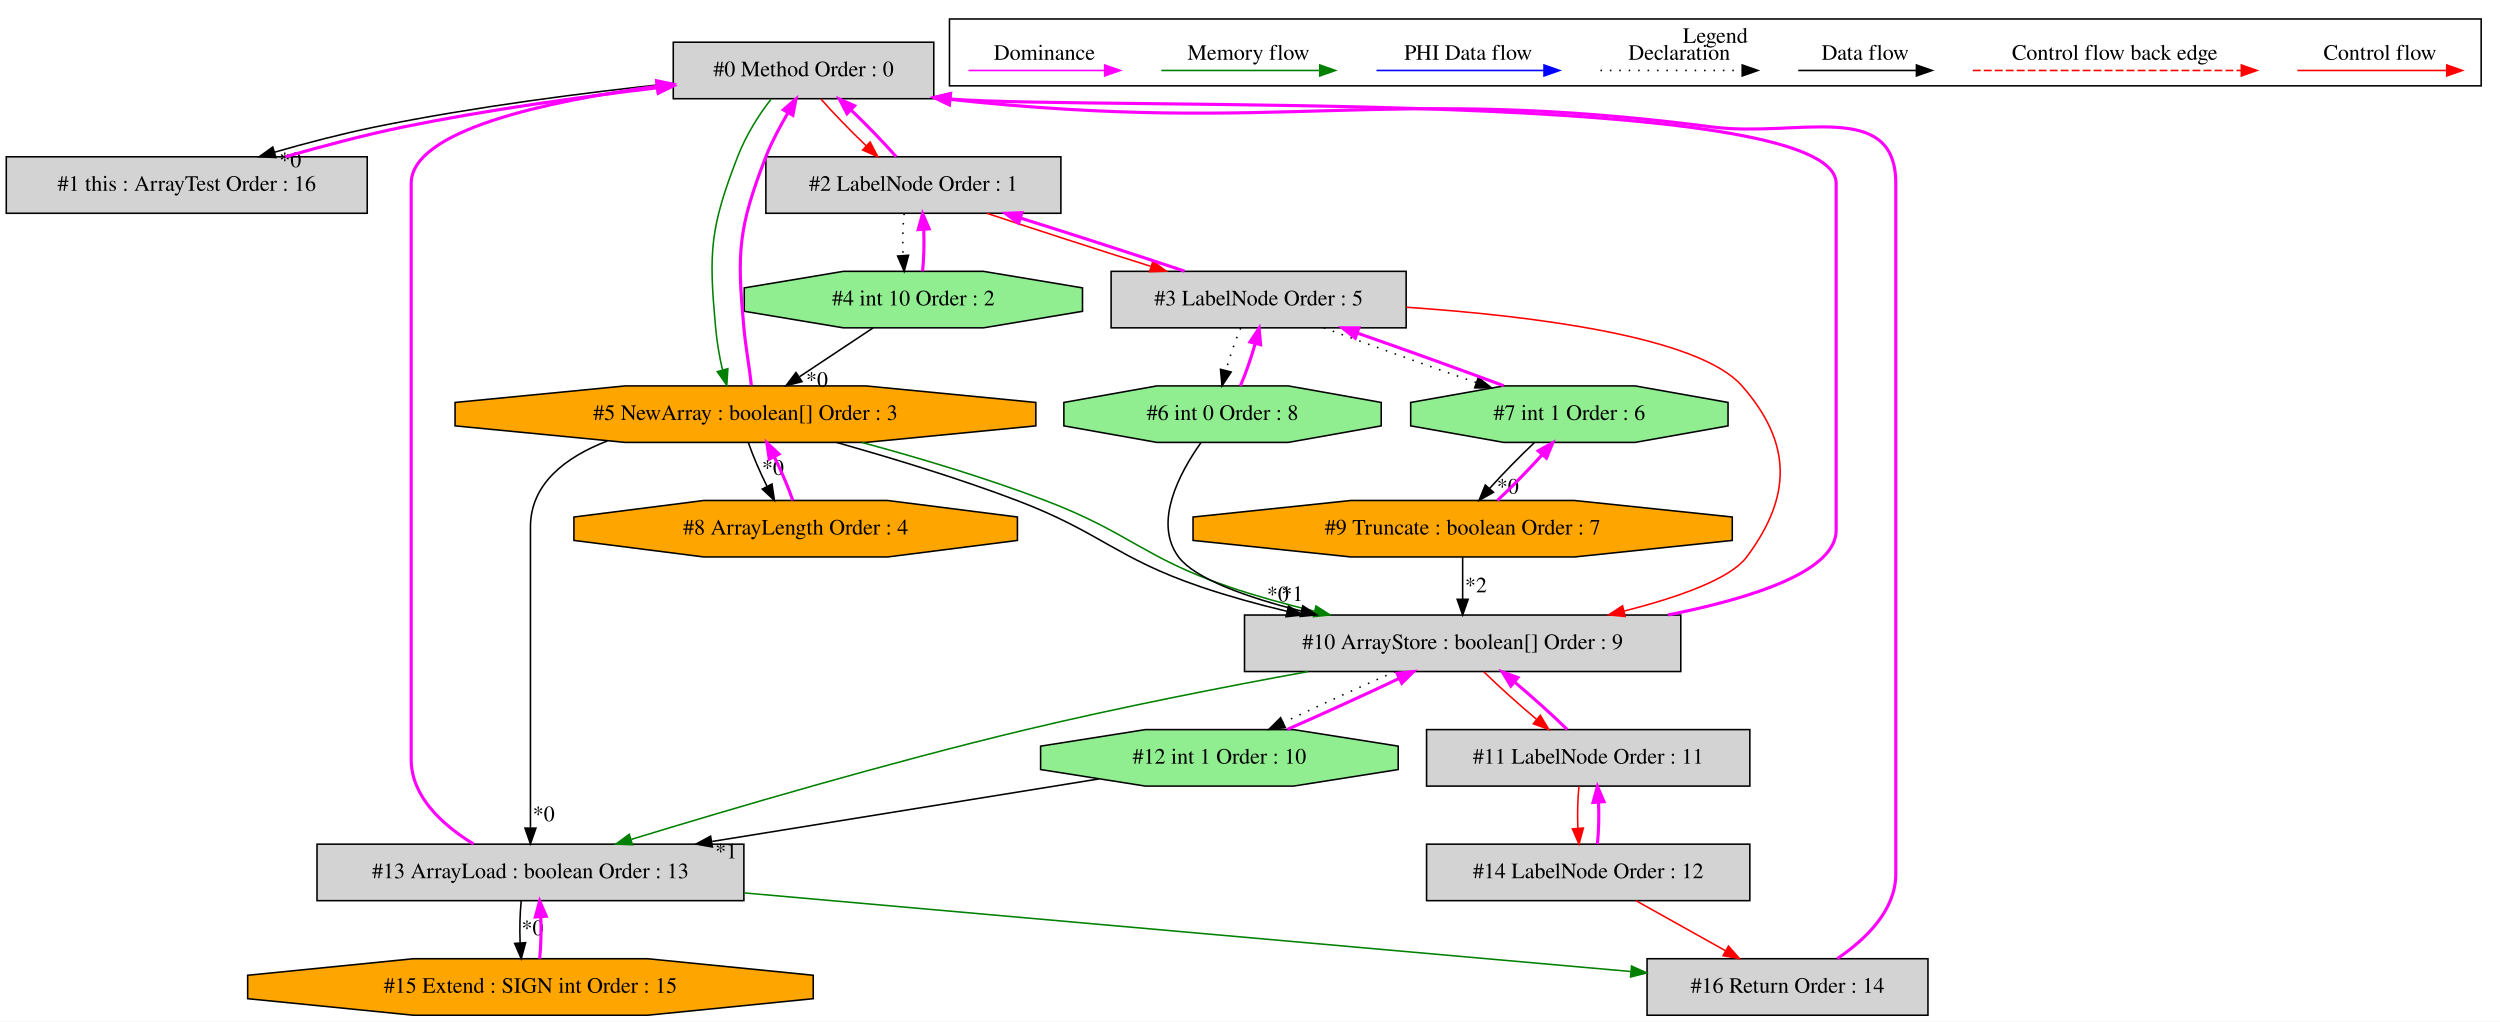
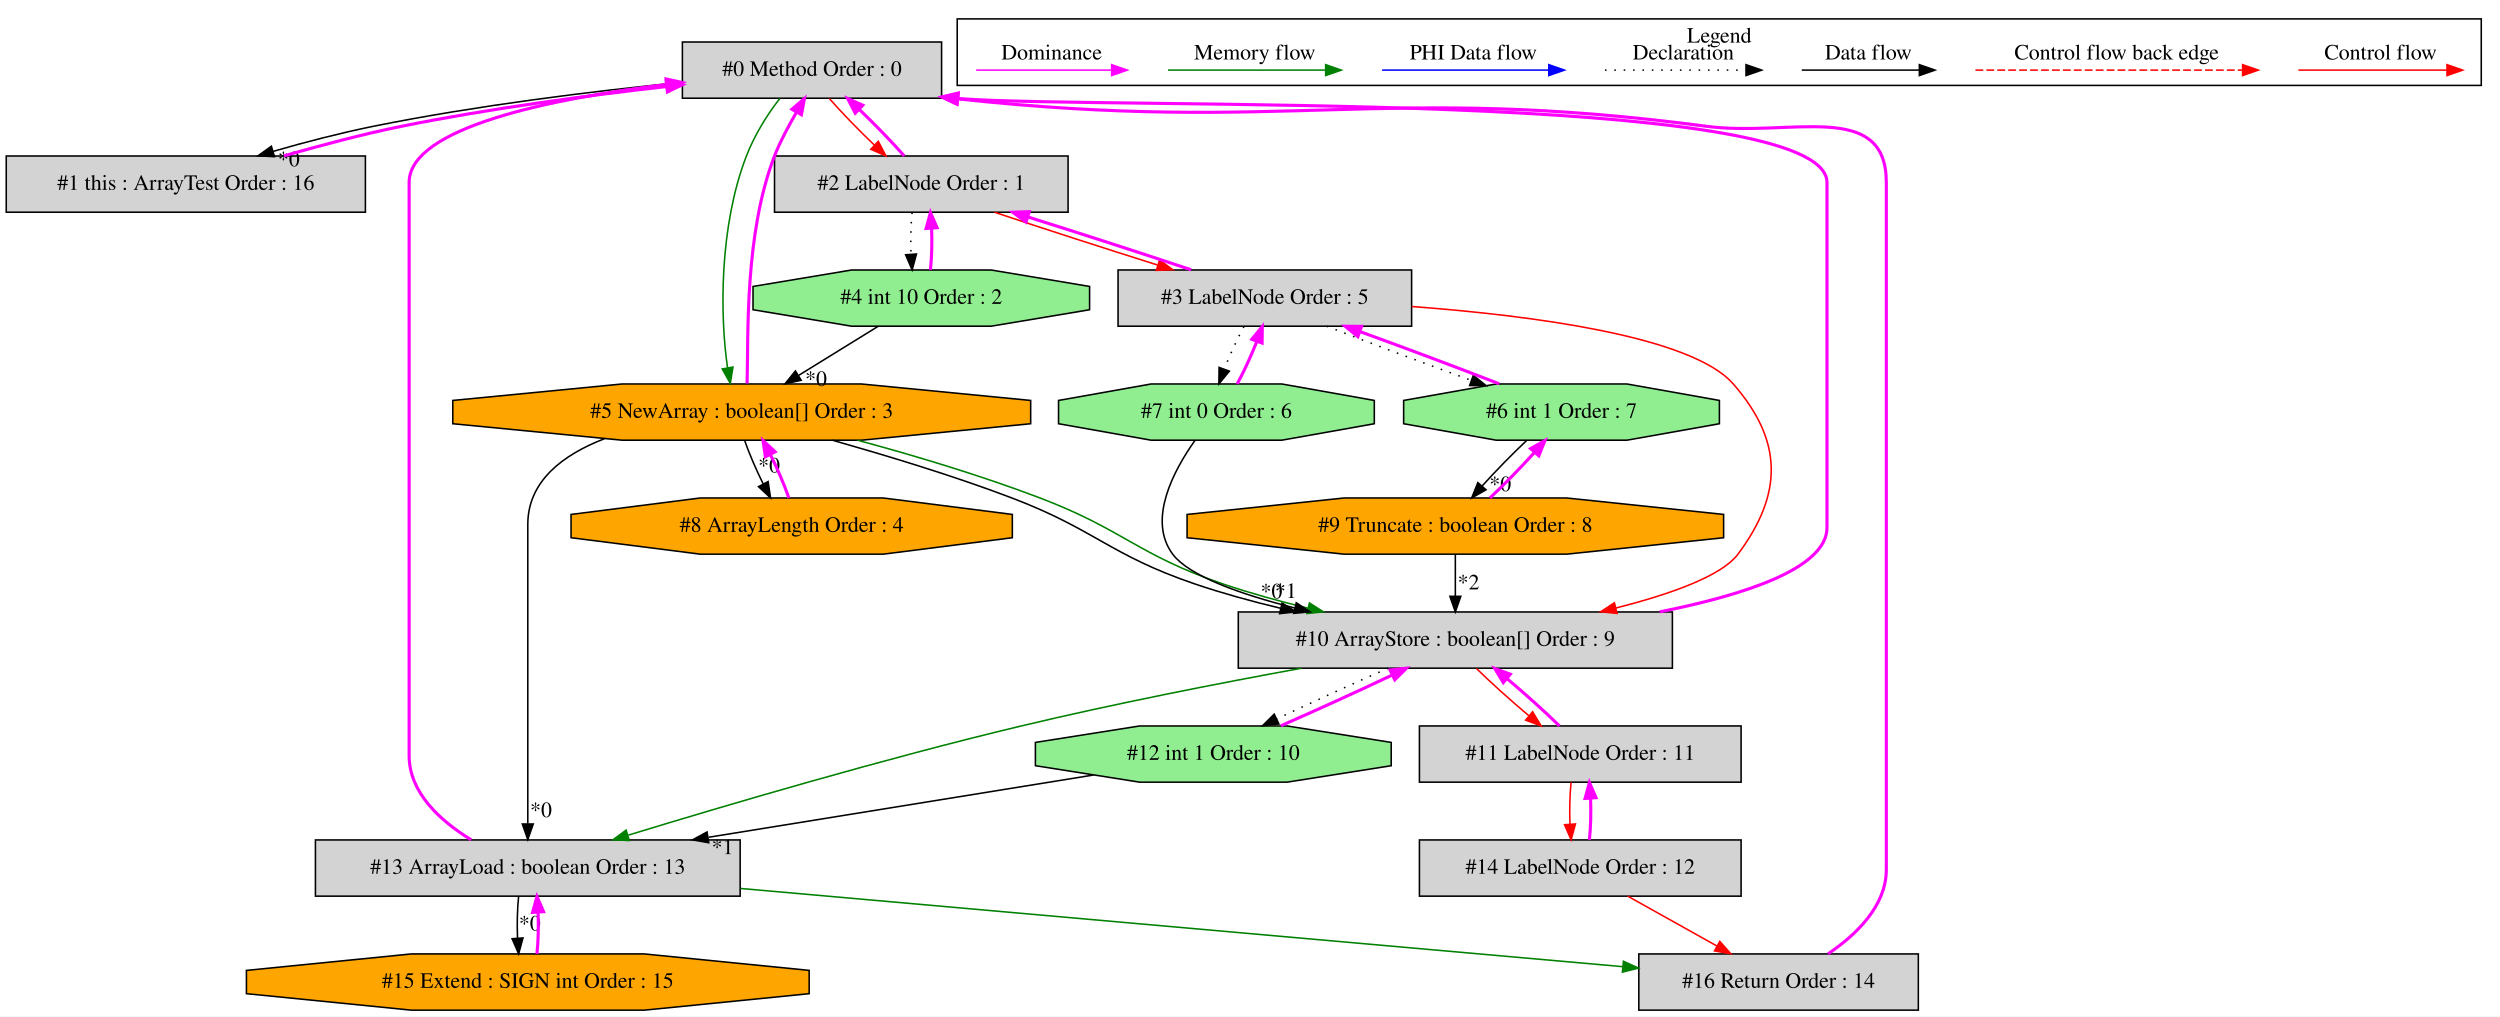
- <svg xmlns="http://www.w3.org/2000/svg" width="1593pt" height="651pt" viewBox="0.00 0.00 1593.00 650.80">
+ <svg xmlns="http://www.w3.org/2000/svg" width="1601pt" height="651pt" viewBox="0.00 0.00 1601.00 650.80">
  <g id="graph0" class="graph" transform="scale(1 1) rotate(0) translate(4 646.8)">
-     <polygon fill="white" stroke="transparent" points="-4,4 -4,-646.8 1589,-646.8 1589,4 -4,4" />
+     <polygon fill="white" stroke="transparent" points="-4,4 -4,-646.8 1597,-646.8 1597,4 -4,4" />
    <g id="clust1" class="cluster">
-       <polygon fill="none" stroke="black" points="601,-592.2 601,-634.8 1577,-634.8 1577,-592.2 601,-592.2" />
-       <text text-anchor="middle" x="1089" y="-619.6" font-family="Times,serif" font-size="14.00">Legend</text>
+       <polygon fill="none" stroke="black" points="609,-592.2 609,-634.8 1585,-634.8 1585,-592.2 609,-592.2" />
+       <text text-anchor="middle" x="1097" y="-619.6" font-family="Times,serif" font-size="14.00">Legend</text>
    </g>
    <g id="node1" class="node">
-       <polygon fill="lightgrey" stroke="black" points="591,-620 425,-620 425,-584 591,-584 591,-620" />
-       <text text-anchor="middle" x="508" y="-598.3" font-family="Times,serif" font-size="14.00">#0 Method Order : 0</text>
+       <polygon fill="lightgrey" stroke="black" points="599,-620 433,-620 433,-584 599,-584 599,-620" />
+       <text text-anchor="middle" x="516" y="-598.3" font-family="Times,serif" font-size="14.00">#0 Method Order : 0</text>
    </g>
    <g id="node2" class="node">
      <polygon fill="lightgrey" stroke="black" points="230,-547 0,-547 0,-511 230,-511 230,-547" />
      <text text-anchor="middle" x="115" y="-525.3" font-family="Times,serif" font-size="14.00">#1 this : ArrayTest Order : 16</text>
    </g>
    <g id="edge2" class="edge">
-       <path fill="none" stroke="black" d="M424.87,-593.83C370.38,-588.1 297.96,-578.89 235,-566 213.76,-561.65 190.88,-555.69 170.81,-549.88" />
-       <polygon fill="black" stroke="black" points="171.78,-546.52 161.2,-547.04 169.8,-553.23 171.78,-546.52" />
-       <text text-anchor="middle" x="180.97" y="-540.37" font-family="Times,serif" font-size="14.00">*0</text>
+       <path fill="none" stroke="black" d="M432.98,-594.23C376.63,-588.6 300.79,-579.34 235,-566 213.75,-561.69 190.87,-555.75 170.8,-549.93" />
+       <polygon fill="black" stroke="black" points="171.77,-546.56 161.19,-547.09 169.79,-553.28 171.77,-546.56" />
+       <text text-anchor="middle" x="180.96" y="-540.42" font-family="Times,serif" font-size="14.00">*0</text>
    </g>
    <g id="node3" class="node">
-       <polygon fill="lightgrey" stroke="black" points="672,-547 484,-547 484,-511 672,-511 672,-547" />
-       <text text-anchor="middle" x="578" y="-525.3" font-family="Times,serif" font-size="14.00">#2 LabelNode Order : 1</text>
+       <polygon fill="lightgrey" stroke="black" points="680,-547 492,-547 492,-511 680,-511 680,-547" />
+       <text text-anchor="middle" x="586" y="-525.3" font-family="Times,serif" font-size="14.00">#2 LabelNode Order : 1</text>
    </g>
    <g id="edge4" class="edge">
-       <path fill="none" stroke="red" d="M519.07,-583.81C526.98,-574.83 537.78,-563.69 548.03,-553.89" />
-       <polygon fill="red" stroke="red" points="550.45,-556.42 555.35,-547.03 545.66,-551.31 550.45,-556.42" />
+       <path fill="none" stroke="red" d="M527.07,-583.81C534.98,-574.83 545.78,-563.69 556.03,-553.89" />
+       <polygon fill="red" stroke="red" points="558.45,-556.42 563.35,-547.03 553.66,-551.31 558.45,-556.42" />
    </g>
    <g id="node6" class="node">
      <polygon fill="orange" stroke="black" points="656.04,-375.54 656.04,-390.46 547.64,-401 394.36,-401 285.96,-390.46 285.96,-375.54 394.36,-365 547.64,-365 656.04,-375.54" />
      <text text-anchor="middle" x="471" y="-379.3" font-family="Times,serif" font-size="14.00">#5 NewArray : boolean[] Order : 3</text>
    </g>
    <g id="edge11" class="edge">
-       <path fill="none" stroke="green" d="M487.43,-583.84C479.32,-573.62 471.07,-560.12 466,-547 448.38,-501.45 447.53,-486.64 452,-438 452.81,-429.23 454.33,-419.75 456.38,-411.22" />
-       <polygon fill="green" stroke="green" points="459.8,-411.97 459.12,-401.4 453.06,-410.09 459.8,-411.97" />
+       <path fill="none" stroke="green" d="M495.43,-583.84C487.32,-573.62 479.07,-560.12 474,-547 456.55,-501.87 457.02,-444.53 461.94,-411.28" />
+       <polygon fill="green" stroke="green" points="465.4,-411.83 463.68,-401.37 458.51,-410.62 465.4,-411.83" />
    </g>
    <g id="edge1" class="edge">
-       <path fill="none" stroke="fuchsia" stroke-width="2" d="M177.83,-547.04C201.35,-553.7 228.28,-560.94 253,-566 306.28,-576.91 366.34,-585.18 414.82,-590.94" />
-       <polygon fill="fuchsia" stroke="fuchsia" stroke-width="2" points="414.65,-594.44 424.98,-592.13 415.46,-587.49 414.65,-594.44" />
+       <path fill="none" stroke="fuchsia" stroke-width="2" d="M177.82,-547.09C201.34,-553.76 228.28,-560.99 253,-566 308.99,-577.35 372.24,-585.75 422.73,-591.47" />
+       <polygon fill="fuchsia" stroke="fuchsia" stroke-width="2" points="422.65,-594.99 432.97,-592.62 423.42,-588.03 422.65,-594.99" />
    </g>
    <g id="edge3" class="edge">
-       <path fill="none" stroke="fuchsia" stroke-width="2" d="M567.07,-547.03C559.19,-555.99 548.4,-567.12 538.15,-576.94" />
-       <polygon fill="fuchsia" stroke="fuchsia" stroke-width="2" points="535.72,-574.42 530.82,-583.81 540.51,-579.52 535.72,-574.42" />
+       <path fill="none" stroke="fuchsia" stroke-width="2" d="M575.07,-547.03C567.19,-555.99 556.4,-567.12 546.15,-576.94" />
+       <polygon fill="fuchsia" stroke="fuchsia" stroke-width="2" points="543.72,-574.42 538.82,-583.81 548.51,-579.52 543.72,-574.42" />
    </g>
    <g id="node4" class="node">
-       <polygon fill="lightgrey" stroke="black" points="892,-474 704,-474 704,-438 892,-438 892,-474" />
-       <text text-anchor="middle" x="798" y="-452.3" font-family="Times,serif" font-size="14.00">#3 LabelNode Order : 5</text>
+       <polygon fill="lightgrey" stroke="black" points="900,-474 712,-474 712,-438 900,-438 900,-474" />
+       <text text-anchor="middle" x="806" y="-452.3" font-family="Times,serif" font-size="14.00">#3 LabelNode Order : 5</text>
    </g>
    <g id="edge6" class="edge">
-       <path fill="none" stroke="red" d="M624.84,-510.99C655.23,-500.84 695.28,-487.88 729.24,-477.2" />
-       <polygon fill="red" stroke="red" points="730.61,-480.44 739.1,-474.11 728.51,-473.76 730.61,-480.44" />
+       <path fill="none" stroke="red" d="M632.84,-510.99C663.23,-500.84 703.28,-487.88 737.24,-477.2" />
+       <polygon fill="red" stroke="red" points="738.61,-480.44 747.1,-474.11 736.51,-473.76 738.61,-480.44" />
    </g>
    <g id="node5" class="node">
-       <polygon fill="lightgreen" stroke="black" points="685.77,-448.54 685.77,-463.46 622.64,-474 533.36,-474 470.23,-463.46 470.23,-448.54 533.36,-438 622.64,-438 685.77,-448.54" />
-       <text text-anchor="middle" x="578" y="-452.3" font-family="Times,serif" font-size="14.00">#4 int 10 Order : 2</text>
+       <polygon fill="lightgreen" stroke="black" points="693.77,-448.54 693.77,-463.46 630.64,-474 541.36,-474 478.23,-463.46 478.23,-448.54 541.36,-438 630.64,-438 693.77,-448.54" />
+       <text text-anchor="middle" x="586" y="-452.3" font-family="Times,serif" font-size="14.00">#4 int 10 Order : 2</text>
    </g>
    <g id="edge8" class="edge">
-       <path fill="none" stroke="black" stroke-dasharray="1,5" d="M572.12,-510.81C571.28,-502.79 571.05,-493.05 571.42,-484.07" />
-       <polygon fill="black" stroke="black" points="574.92,-484.25 572.14,-474.03 567.94,-483.75 574.92,-484.25" />
+       <path fill="none" stroke="black" stroke-dasharray="1,5" d="M580.12,-510.81C579.28,-502.79 579.05,-493.05 579.42,-484.07" />
+       <polygon fill="black" stroke="black" points="582.92,-484.25 580.14,-474.03 575.94,-483.75 582.92,-484.25" />
    </g>
    <g id="edge5" class="edge">
-       <path fill="none" stroke="fuchsia" stroke-width="2" d="M750.84,-474.11C720.38,-484.29 680.32,-497.25 646.4,-507.91" />
-       <polygon fill="fuchsia" stroke="fuchsia" stroke-width="2" points="645.05,-504.66 636.55,-510.99 647.14,-511.34 645.05,-504.66" />
+       <path fill="none" stroke="fuchsia" stroke-width="2" d="M758.84,-474.11C728.38,-484.29 688.32,-497.25 654.4,-507.91" />
+       <polygon fill="fuchsia" stroke="fuchsia" stroke-width="2" points="653.05,-504.66 644.55,-510.99 655.14,-511.34 653.05,-504.66" />
    </g>
    <g id="node7" class="node">
+       <polygon fill="lightgreen" stroke="black" points="1097.11,-375.54 1097.11,-390.46 1037.88,-401 954.12,-401 894.89,-390.46 894.89,-375.54 954.12,-365 1037.88,-365 1097.11,-375.54" />
+       <text text-anchor="middle" x="996" y="-379.3" font-family="Times,serif" font-size="14.00">#6 int 1 Order : 7</text>
+     </g>
+     <g id="edge13" class="edge">
+       <path fill="none" stroke="black" stroke-dasharray="1,5" d="M845.65,-437.99C872.48,-427.55 908.26,-414.16 938.22,-403.32" />
+       <polygon fill="black" stroke="black" points="939.51,-406.57 947.73,-399.89 937.14,-399.99 939.51,-406.57" />
+     </g>
+     <g id="node8" class="node">
      <polygon fill="lightgreen" stroke="black" points="876.11,-375.54 876.11,-390.46 816.88,-401 733.12,-401 673.89,-390.46 673.89,-375.54 733.12,-365 816.88,-365 876.11,-375.54" />
-       <text text-anchor="middle" x="775" y="-379.3" font-family="Times,serif" font-size="14.00">#6 int 0 Order : 8</text>
-     </g>
-     <g id="edge13" class="edge">
-       <path fill="none" stroke="black" stroke-dasharray="1,5" d="M786.55,-437.81C783.08,-429.7 779.65,-419.84 777.11,-410.78" />
-       <polygon fill="black" stroke="black" points="780.49,-409.87 774.65,-401.03 773.7,-411.58 780.49,-409.87" />
-     </g>
-     <g id="node8" class="node">
-       <polygon fill="lightgreen" stroke="black" points="1097.11,-375.54 1097.11,-390.46 1037.88,-401 954.12,-401 894.89,-390.46 894.89,-375.54 954.12,-365 1037.88,-365 1097.11,-375.54" />
-       <text text-anchor="middle" x="996" y="-379.3" font-family="Times,serif" font-size="14.00">#7 int 1 Order : 6</text>
+       <text text-anchor="middle" x="775" y="-379.3" font-family="Times,serif" font-size="14.00">#7 int 0 Order : 6</text>
    </g>
    <g id="edge15" class="edge">
-       <path fill="none" stroke="black" stroke-dasharray="1,5" d="M839.57,-437.99C867.79,-427.47 905.45,-413.94 936.79,-403.06" />
-       <polygon fill="black" stroke="black" points="937.98,-406.35 946.29,-399.77 935.69,-399.73 937.98,-406.35" />
+       <path fill="none" stroke="black" stroke-dasharray="1,5" d="M792.62,-437.81C788.18,-429.62 783.59,-419.62 780.01,-410.48" />
+       <polygon fill="black" stroke="black" points="783.28,-409.23 776.57,-401.03 776.7,-411.62 783.28,-409.23" />
    </g>
    <g id="node11" class="node">
      <polygon fill="lightgrey" stroke="black" points="1067,-255 789,-255 789,-219 1067,-219 1067,-255" />
      <text text-anchor="middle" x="928" y="-233.3" font-family="Times,serif" font-size="14.00">#10 ArrayStore : boolean[] Order : 9</text>
    </g>
    <g id="edge25" class="edge">
-       <path fill="none" stroke="red" d="M892.22,-451.12C972.25,-445.65 1078.42,-432.5 1106,-401 1137.92,-364.54 1137.96,-330.86 1109,-292 1098.61,-278.06 1065.78,-266.4 1030.87,-257.53" />
+       <path fill="none" stroke="red" d="M900.08,-450.6C977.77,-444.8 1079.44,-431.47 1106,-401 1137.84,-364.47 1137.96,-330.86 1109,-292 1098.61,-278.06 1065.78,-266.4 1030.87,-257.53" />
      <polygon fill="red" stroke="red" points="1031.54,-254.09 1020.99,-255.1 1029.87,-260.89 1031.54,-254.09" />
    </g>
    <g id="edge7" class="edge">
-       <path fill="none" stroke="fuchsia" stroke-width="2" d="M583.86,-474.03C584.71,-482.03 584.95,-491.77 584.59,-500.75" />
-       <polygon fill="fuchsia" stroke="fuchsia" stroke-width="2" points="581.09,-500.59 583.88,-510.81 588.07,-501.08 581.09,-500.59" />
+       <path fill="none" stroke="fuchsia" stroke-width="2" d="M591.86,-474.03C592.71,-482.03 592.95,-491.77 592.59,-500.75" />
+       <polygon fill="fuchsia" stroke="fuchsia" stroke-width="2" points="589.09,-500.59 591.88,-510.81 596.07,-501.08 589.09,-500.59" />
    </g>
    <g id="edge10" class="edge">
-       <path fill="none" stroke="black" d="M552.37,-437.99C538.31,-428.67 520.69,-416.97 505.45,-406.86" />
-       <polygon fill="black" stroke="black" points="507.06,-403.73 496.79,-401.11 503.19,-409.56 507.06,-403.73" />
-       <text text-anchor="middle" x="516.57" y="-400.39" font-family="Times,serif" font-size="14.00">*0</text>
+       <path fill="none" stroke="black" d="M558.45,-437.99C543.2,-428.58 524.05,-416.76 507.56,-406.57" />
+       <polygon fill="black" stroke="black" points="509.07,-403.39 498.72,-401.11 505.39,-409.35 509.07,-403.39" />
+       <text text-anchor="middle" x="518.58" y="-399.74" font-family="Times,serif" font-size="14.00">*0</text>
    </g>
    <g id="edge9" class="edge">
-       <path fill="none" stroke="fuchsia" stroke-width="2" d="M474.76,-401.4C473.69,-411.92 471.13,-425.66 470,-438 465.53,-486.64 466.38,-501.45 484,-547 487.73,-556.63 493.16,-566.47 498.11,-575.07" />
-       <polygon fill="fuchsia" stroke="fuchsia" stroke-width="2" points="495.14,-576.93 503.18,-583.84 501.21,-573.43 495.14,-576.93" />
+       <path fill="none" stroke="fuchsia" stroke-width="2" d="M474.44,-401.37C475.33,-431.97 472.66,-496.98 492,-547 495.73,-556.63 501.16,-566.47 506.11,-575.07" />
+       <polygon fill="fuchsia" stroke="fuchsia" stroke-width="2" points="503.14,-576.93 511.18,-583.84 509.21,-573.43 503.14,-576.93" />
    </g>
    <g id="node9" class="node">
      <polygon fill="orange" stroke="black" points="644.3,-302.54 644.3,-317.46 561.53,-328 444.47,-328 361.7,-317.46 361.7,-302.54 444.47,-292 561.53,-292 644.3,-302.54" />
      <text text-anchor="middle" x="503" y="-306.3" font-family="Times,serif" font-size="14.00">#8 ArrayLength Order : 4</text>
    </g>
    <g id="edge17" class="edge">
      <path fill="none" stroke="black" d="M472.87,-364.81C475.77,-356.44 480.17,-346.2 484.8,-336.9" />
      <polygon fill="black" stroke="black" points="487.91,-338.51 489.46,-328.03 481.71,-335.25 487.91,-338.51" />
      <text text-anchor="middle" x="488.51" y="-344.31" font-family="Times,serif" font-size="14.00">*0</text>
    </g>
    <g id="edge21" class="edge">
      <path fill="none" stroke="black" d="M529.07,-364.99C562.97,-355.35 606.27,-342.37 644,-328 697.7,-307.55 706.62,-291.55 761,-273 778.47,-267.04 797.38,-261.84 815.99,-257.39" />
      <polygon fill="black" stroke="black" points="817.03,-260.74 825.98,-255.07 815.45,-253.92 817.03,-260.74" />
      <text text-anchor="middle" x="810.24" y="-263.7" font-family="Times,serif" font-size="14.00">*0</text>
    </g>
    <g id="edge24" class="edge">
      <path fill="none" stroke="green" d="M545.09,-364.99C580.97,-355.35 624.27,-342.37 662,-328 715.7,-307.55 724.62,-291.55 779,-273 796.47,-267.04 815.38,-261.84 833.68,-257.39" />
      <polygon fill="green" stroke="green" points="834.56,-260.78 843.48,-255.07 832.94,-253.97 834.56,-260.78" />
    </g>
    <g id="node14" class="node">
      <polygon fill="lightgrey" stroke="black" points="470,-109 198,-109 198,-73 470,-73 470,-109" />
      <text text-anchor="middle" x="334" y="-87.3" font-family="Times,serif" font-size="14.00">#13 ArrayLoad : boolean Order : 13</text>
    </g>
    <g id="edge31" class="edge">
      <path fill="none" stroke="black" d="M383.07,-365.95C356.39,-355.64 334,-338.73 334,-311 334,-311 334,-311 334,-163 334,-148.65 334,-132.67 334,-119.51" />
      <polygon fill="black" stroke="black" points="337.5,-119.22 334,-109.22 330.5,-119.22 337.5,-119.22" />
      <text text-anchor="middle" x="342.45" y="-123.64" font-family="Times,serif" font-size="14.00">*0</text>
    </g>
    <g id="edge12" class="edge">
-       <path fill="none" stroke="fuchsia" stroke-width="2" d="M786.38,-401.03C789.85,-409.12 793.29,-418.98 795.84,-428.05" />
-       <polygon fill="fuchsia" stroke="fuchsia" stroke-width="2" points="792.47,-428.98 798.31,-437.81 799.25,-427.26 792.47,-428.98" />
+       <path fill="none" stroke="fuchsia" stroke-width="2" d="M956.07,-401.11C930.25,-411.16 896.21,-423.92 867.05,-434.5" />
+       <polygon fill="fuchsia" stroke="fuchsia" stroke-width="2" points="865.59,-431.3 857.37,-437.99 867.96,-437.89 865.59,-431.3" />
+     </g>
+     <g id="node10" class="node">
+       <polygon fill="orange" stroke="black" points="1099.8,-302.54 1099.8,-317.46 999.16,-328 856.84,-328 756.2,-317.46 756.2,-302.54 856.84,-292 999.16,-292 1099.8,-302.54" />
+       <text text-anchor="middle" x="928" y="-306.3" font-family="Times,serif" font-size="14.00">#9 Truncate : boolean Order : 8</text>
+     </g>
+     <g id="edge19" class="edge">
+       <path fill="none" stroke="black" d="M973.66,-364.81C964.4,-356.09 953.9,-345.34 945.23,-335.75" />
+       <polygon fill="black" stroke="black" points="947.68,-333.23 938.45,-328.03 942.42,-337.85 947.68,-333.23" />
+       <text text-anchor="middle" x="956.76" y="-332.36" font-family="Times,serif" font-size="14.00">*0</text>
+     </g>
+     <g id="edge14" class="edge">
+       <path fill="none" stroke="fuchsia" stroke-width="2" d="M788.3,-401.03C792.73,-409.2 797.32,-419.19 800.92,-428.34" />
+       <polygon fill="fuchsia" stroke="fuchsia" stroke-width="2" points="797.66,-429.62 804.37,-437.81 804.24,-427.22 797.66,-429.62" />
    </g>
    <g id="edge22" class="edge">
      <path fill="none" stroke="black" d="M761.28,-364.88C747.56,-345.54 730.67,-313.91 747,-292 757.39,-278.06 790.22,-266.4 825.13,-257.53" />
      <polygon fill="black" stroke="black" points="826.13,-260.89 835.01,-255.1 824.46,-254.09 826.13,-260.89" />
      <text text-anchor="middle" x="819.42" y="-263.94" font-family="Times,serif" font-size="14.00">*1</text>
    </g>
-     <g id="edge14" class="edge">
-       <path fill="none" stroke="fuchsia" stroke-width="2" d="M954.15,-401.11C927.07,-411.2 891.41,-424.03 860.97,-434.63" />
-       <polygon fill="fuchsia" stroke="fuchsia" stroke-width="2" points="859.59,-431.41 851.29,-437.99 861.88,-438.02 859.59,-431.41" />
-     </g>
-     <g id="node10" class="node">
-       <polygon fill="orange" stroke="black" points="1099.8,-302.54 1099.8,-317.46 999.16,-328 856.84,-328 756.2,-317.46 756.2,-302.54 856.84,-292 999.16,-292 1099.8,-302.54" />
-       <text text-anchor="middle" x="928" y="-306.3" font-family="Times,serif" font-size="14.00">#9 Truncate : boolean Order : 7</text>
-     </g>
-     <g id="edge19" class="edge">
-       <path fill="none" stroke="black" d="M973.66,-364.81C964.4,-356.09 953.9,-345.34 945.23,-335.75" />
-       <polygon fill="black" stroke="black" points="947.68,-333.23 938.45,-328.03 942.42,-337.85 947.68,-333.23" />
-       <text text-anchor="middle" x="956.76" y="-332.36" font-family="Times,serif" font-size="14.00">*0</text>
-     </g>
    <g id="edge16" class="edge">
      <path fill="none" stroke="fuchsia" stroke-width="2" d="M501.19,-328.03C498.31,-336.38 493.92,-346.61 489.29,-355.92" />
      <polygon fill="fuchsia" stroke="fuchsia" stroke-width="2" points="486.17,-354.33 484.62,-364.81 492.37,-357.58 486.17,-354.33" />
    </g>
    <g id="edge18" class="edge">
      <path fill="none" stroke="fuchsia" stroke-width="2" d="M950.17,-328.03C959.42,-336.73 969.92,-347.47 978.61,-357.08" />
      <polygon fill="fuchsia" stroke="fuchsia" stroke-width="2" points="976.18,-359.62 985.42,-364.81 981.44,-354.99 976.18,-359.62" />
    </g>
    <g id="edge23" class="edge">
      <path fill="none" stroke="black" d="M928,-291.81C928,-283.79 928,-274.05 928,-265.07" />
      <polygon fill="black" stroke="black" points="931.5,-265.03 928,-255.03 924.5,-265.03 931.5,-265.03" />
      <text text-anchor="middle" x="936.45" y="-269.45" font-family="Times,serif" font-size="14.00">*2</text>
    </g>
    <g id="edge20" class="edge">
-       <path fill="none" stroke="fuchsia" stroke-width="2" d="M1058.84,-255.06C1114.14,-266.05 1166,-283.24 1166,-309 1166,-530 1166,-530 1166,-530 1166,-591.03 698.64,-576.35 601.32,-583.81" />
-       <polygon fill="fuchsia" stroke="fuchsia" stroke-width="2" points="600.93,-580.33 591.34,-584.84 601.64,-587.29 600.93,-580.33" />
+       <path fill="none" stroke="fuchsia" stroke-width="2" d="M1058.84,-255.06C1114.14,-266.05 1166,-283.24 1166,-309 1166,-530 1166,-530 1166,-530 1166,-590.11 706.15,-576.39 609.48,-583.79" />
+       <polygon fill="fuchsia" stroke="fuchsia" stroke-width="2" points="608.93,-580.33 599.34,-584.84 609.64,-587.3 608.93,-580.33" />
    </g>
    <g id="node12" class="node">
      <polygon fill="lightgrey" stroke="black" points="1111,-182 905,-182 905,-146 1111,-146 1111,-182" />
      <text text-anchor="middle" x="1008" y="-160.3" font-family="Times,serif" font-size="14.00">#11 LabelNode Order : 11</text>
    </g>
    <g id="edge27" class="edge">
      <path fill="none" stroke="red" d="M941.49,-218.81C950.76,-209.74 963.28,-198.48 975.01,-188.6" />
      <polygon fill="red" stroke="red" points="977.48,-191.1 982.95,-182.03 973.01,-185.71 977.48,-191.1" />
    </g>
    <g id="node13" class="node">
      <polygon fill="lightgreen" stroke="black" points="886.93,-156.54 886.93,-171.46 820.19,-182 725.81,-182 659.07,-171.46 659.07,-156.54 725.81,-146 820.19,-146 886.93,-156.54" />
      <text text-anchor="middle" x="773" y="-160.3" font-family="Times,serif" font-size="14.00">#12 int 1 Order : 10</text>
    </g>
    <g id="edge29" class="edge">
      <path fill="none" stroke="black" stroke-dasharray="1,5" d="M885.01,-218.99C862.66,-209.23 835.56,-196.88 813.57,-186.45" />
      <polygon fill="black" stroke="black" points="815.02,-183.26 804.49,-182.11 812.01,-189.58 815.02,-183.26" />
    </g>
    <g id="edge33" class="edge">
      <path fill="none" stroke="green" d="M829.46,-218.98C776.1,-209.23 709.18,-196.15 650,-182 562.05,-160.98 461.86,-131.48 398.31,-112.07" />
      <polygon fill="green" stroke="green" points="399.02,-108.62 388.43,-109.04 396.96,-115.31 399.02,-108.62" />
    </g>
    <g id="edge26" class="edge">
      <path fill="none" stroke="fuchsia" stroke-width="2" d="M994.67,-182.03C985.44,-191.07 972.94,-202.33 961.2,-212.23" />
      <polygon fill="fuchsia" stroke="fuchsia" stroke-width="2" points="958.71,-209.74 953.24,-218.81 963.18,-215.13 958.71,-209.74" />
    </g>
    <g id="node15" class="node">
      <polygon fill="lightgrey" stroke="black" points="1111,-109 905,-109 905,-73 1111,-73 1111,-109" />
      <text text-anchor="middle" x="1008" y="-87.3" font-family="Times,serif" font-size="14.00">#14 LabelNode Order : 12</text>
    </g>
    <g id="edge35" class="edge">
      <path fill="none" stroke="red" d="M1002.12,-145.81C1001.28,-137.79 1001.05,-128.05 1001.42,-119.07" />
      <polygon fill="red" stroke="red" points="1004.92,-119.25 1002.14,-109.03 997.94,-118.75 1004.92,-119.25" />
    </g>
    <g id="edge28" class="edge">
      <path fill="none" stroke="fuchsia" stroke-width="2" d="M816.23,-182.11C838.62,-191.9 865.72,-204.25 887.67,-214.66" />
      <polygon fill="fuchsia" stroke="fuchsia" stroke-width="2" points="886.2,-217.84 896.73,-218.99 889.22,-211.53 886.2,-217.84" />
    </g>
    <g id="edge32" class="edge">
      <path fill="none" stroke="black" d="M696.28,-150.59C628.18,-139.58 527.7,-123.33 449.82,-110.73" />
      <polygon fill="black" stroke="black" points="449.91,-107.2 439.48,-109.06 448.79,-114.11 449.91,-107.2" />
      <text text-anchor="middle" x="458.72" y="-99.91" font-family="Times,serif" font-size="14.00">*1</text>
    </g>
    <g id="edge30" class="edge">
-       <path fill="none" stroke="fuchsia" stroke-width="2" d="M297.78,-109.06C278.21,-121.03 258,-139.17 258,-163 258,-530 258,-530 258,-530 258,-563.83 343.77,-582.39 414.83,-591.96" />
-       <polygon fill="fuchsia" stroke="fuchsia" stroke-width="2" points="414.39,-595.43 424.75,-593.25 415.29,-588.49 414.39,-595.43" />
+       <path fill="none" stroke="fuchsia" stroke-width="2" d="M297.78,-109.06C278.21,-121.03 258,-139.17 258,-163 258,-530 258,-530 258,-530 258,-565.27 348.78,-583.68 422.65,-592.82" />
+       <polygon fill="fuchsia" stroke="fuchsia" stroke-width="2" points="422.6,-596.34 432.95,-594.05 423.43,-589.39 422.6,-596.34" />
    </g>
    <g id="node16" class="node">
      <polygon fill="orange" stroke="black" points="514.19,-10.54 514.19,-25.46 408.64,-36 259.36,-36 153.81,-25.46 153.81,-10.54 259.36,0 408.64,0 514.19,-10.54" />
      <text text-anchor="middle" x="334" y="-14.3" font-family="Times,serif" font-size="14.00">#15 Extend : SIGN int Order : 15</text>
    </g>
    <g id="edge37" class="edge">
      <path fill="none" stroke="black" d="M328.12,-72.81C327.28,-64.79 327.05,-55.05 327.42,-46.07" />
      <polygon fill="black" stroke="black" points="330.92,-46.25 328.14,-36.03 323.94,-45.75 330.92,-46.25" />
      <text text-anchor="middle" x="335.28" y="-51.01" font-family="Times,serif" font-size="14.00">*0</text>
    </g>
    <g id="node17" class="node">
      <polygon fill="lightgrey" stroke="black" points="1224.5,-36 1045.5,-36 1045.5,0 1224.5,0 1224.5,-36" />
      <text text-anchor="middle" x="1135" y="-14.3" font-family="Times,serif" font-size="14.00">#16 Return Order : 14</text>
    </g>
    <g id="edge40" class="edge">
      <path fill="none" stroke="green" d="M470.33,-77.92C630.61,-63.71 892.76,-40.47 1035.23,-27.84" />
      <polygon fill="green" stroke="green" points="1035.62,-31.32 1045.27,-26.95 1035,-24.35 1035.62,-31.32" />
    </g>
    <g id="edge34" class="edge">
      <path fill="none" stroke="fuchsia" stroke-width="2" d="M1013.86,-109.03C1014.71,-117.03 1014.95,-126.77 1014.59,-135.75" />
      <polygon fill="fuchsia" stroke="fuchsia" stroke-width="2" points="1011.09,-135.59 1013.88,-145.81 1018.07,-136.08 1011.09,-135.59" />
    </g>
    <g id="edge39" class="edge">
      <path fill="none" stroke="red" d="M1038.42,-72.99C1055.57,-63.4 1077.19,-51.32 1095.63,-41.01" />
      <polygon fill="red" stroke="red" points="1097.37,-44.05 1104.39,-36.11 1093.95,-37.94 1097.37,-44.05" />
    </g>
    <g id="edge36" class="edge">
      <path fill="none" stroke="fuchsia" stroke-width="2" d="M339.86,-36.03C340.71,-44.03 340.95,-53.77 340.59,-62.75" />
      <polygon fill="fuchsia" stroke="fuchsia" stroke-width="2" points="337.09,-62.59 339.88,-72.81 344.07,-63.08 337.09,-62.59" />
    </g>
    <g id="edge38" class="edge">
-       <path fill="none" stroke="fuchsia" stroke-width="2" d="M1166.67,-36.04C1184.81,-48.32 1204,-66.8 1204,-90 1204,-530 1204,-530 1204,-530 1204,-584.41 1140.96,-559.04 1087,-566 874.14,-593.46 815.31,-560.51 601.3,-583.58" />
-       <polygon fill="fuchsia" stroke="fuchsia" stroke-width="2" points="600.87,-580.11 591.32,-584.69 601.64,-587.07 600.87,-580.11" />
+       <path fill="none" stroke="fuchsia" stroke-width="2" d="M1166.67,-36.04C1184.81,-48.32 1204,-66.8 1204,-90 1204,-530 1204,-530 1204,-530 1204,-583.56 1142.1,-559 1089,-566 878.92,-593.7 820.7,-560.8 609.49,-583.56" />
+       <polygon fill="fuchsia" stroke="fuchsia" stroke-width="2" points="608.87,-580.11 599.32,-584.69 609.64,-587.07 608.87,-580.11" />
    </g>
    <g id="edge41" class="edge">
-       <path fill="none" stroke="red" d="M1459.89,-602C1471.11,-602 1529.24,-602 1554.86,-602" />
-       <polygon fill="red" stroke="red" points="1555.06,-605.5 1565.06,-602 1555.06,-598.5 1555.06,-605.5" />
-       <text text-anchor="middle" x="1512.5" y="-608.8" font-family="Times,serif" font-size="14.00">Control flow</text>
+       <path fill="none" stroke="red" d="M1467.89,-602C1479.11,-602 1537.24,-602 1562.86,-602" />
+       <polygon fill="red" stroke="red" points="1563.06,-605.5 1573.06,-602 1563.06,-598.5 1563.06,-605.5" />
+       <text text-anchor="middle" x="1520.5" y="-608.8" font-family="Times,serif" font-size="14.00">Control flow</text>
    </g>
    <g id="edge42" class="edge">
-       <path fill="none" stroke="red" stroke-dasharray="5,2" d="M1253.08,-602C1270.05,-602 1386.21,-602 1424.08,-602" />
-       <polygon fill="red" stroke="red" points="1424.17,-605.5 1434.17,-602 1424.17,-598.5 1424.17,-605.5" />
-       <text text-anchor="middle" x="1343.5" y="-608.8" font-family="Times,serif" font-size="14.00">Control flow back edge</text>
+       <path fill="none" stroke="red" stroke-dasharray="5,2" d="M1261.08,-602C1278.05,-602 1394.21,-602 1432.08,-602" />
+       <polygon fill="red" stroke="red" points="1432.17,-605.5 1442.17,-602 1432.17,-598.5 1432.17,-605.5" />
+       <text text-anchor="middle" x="1351.5" y="-608.8" font-family="Times,serif" font-size="14.00">Control flow back edge</text>
    </g>
    <g id="edge43" class="edge">
-       <path fill="none" stroke="black" d="M1141.86,-602C1151.41,-602 1195.31,-602 1216.92,-602" />
-       <polygon fill="black" stroke="black" points="1217.15,-605.5 1227.15,-602 1217.15,-598.5 1217.15,-605.5" />
-       <text text-anchor="middle" x="1184.5" y="-608.8" font-family="Times,serif" font-size="14.00">Data flow</text>
+       <path fill="none" stroke="black" d="M1149.86,-602C1159.41,-602 1203.31,-602 1224.92,-602" />
+       <polygon fill="black" stroke="black" points="1225.15,-605.5 1235.15,-602 1225.15,-598.5 1225.15,-605.5" />
+       <text text-anchor="middle" x="1192.5" y="-608.8" font-family="Times,serif" font-size="14.00">Data flow</text>
    </g>
    <g id="edge44" class="edge">
-       <path fill="none" stroke="black" stroke-dasharray="1,5" d="M1015.81,-602C1026.46,-602 1081.46,-602 1106.08,-602" />
-       <polygon fill="black" stroke="black" points="1106.15,-605.5 1116.15,-602 1106.15,-598.5 1106.15,-605.5" />
-       <text text-anchor="middle" x="1066" y="-608.8" font-family="Times,serif" font-size="14.00">Declaration</text>
+       <path fill="none" stroke="black" stroke-dasharray="1,5" d="M1023.81,-602C1034.46,-602 1089.46,-602 1114.08,-602" />
+       <polygon fill="black" stroke="black" points="1114.15,-605.5 1124.15,-602 1114.15,-598.5 1114.15,-605.5" />
+       <text text-anchor="middle" x="1074" y="-608.8" font-family="Times,serif" font-size="14.00">Declaration</text>
    </g>
    <g id="edge45" class="edge">
-       <path fill="none" stroke="blue" d="M873.1,-602C885.72,-602 951.88,-602 979.68,-602" />
-       <polygon fill="blue" stroke="blue" points="979.84,-605.5 989.84,-602 979.84,-598.5 979.84,-605.5" />
-       <text text-anchor="middle" x="931.5" y="-608.8" font-family="Times,serif" font-size="14.00">PHI Data flow</text>
+       <path fill="none" stroke="blue" d="M881.1,-602C893.72,-602 959.88,-602 987.68,-602" />
+       <polygon fill="blue" stroke="blue" points="987.84,-605.5 997.84,-602 987.84,-598.5 987.84,-605.5" />
+       <text text-anchor="middle" x="939.5" y="-608.8" font-family="Times,serif" font-size="14.00">PHI Data flow</text>
    </g>
    <g id="edge46" class="edge">
-       <path fill="none" stroke="green" d="M736,-602C747.94,-602 810.3,-602 836.93,-602" />
-       <polygon fill="green" stroke="green" points="836.95,-605.5 846.95,-602 836.95,-598.5 836.95,-605.5" />
-       <text text-anchor="middle" x="791.5" y="-608.8" font-family="Times,serif" font-size="14.00">Memory flow</text>
+       <path fill="none" stroke="green" d="M744,-602C755.94,-602 818.3,-602 844.93,-602" />
+       <polygon fill="green" stroke="green" points="844.95,-605.5 854.95,-602 844.95,-598.5 844.95,-605.5" />
+       <text text-anchor="middle" x="799.5" y="-608.8" font-family="Times,serif" font-size="14.00">Memory flow</text>
    </g>
    <g id="edge47" class="edge">
-       <path fill="none" stroke="fuchsia" d="M613.11,-602C624.15,-602 675.67,-602 699.66,-602" />
-       <polygon fill="fuchsia" stroke="fuchsia" points="699.9,-605.5 709.9,-602 699.9,-598.5 699.9,-605.5" />
-       <text text-anchor="middle" x="661.5" y="-608.8" font-family="Times,serif" font-size="14.00">Dominance</text>
+       <path fill="none" stroke="fuchsia" d="M621.11,-602C632.15,-602 683.67,-602 707.66,-602" />
+       <polygon fill="fuchsia" stroke="fuchsia" points="707.9,-605.5 717.9,-602 707.9,-598.5 707.9,-605.5" />
+       <text text-anchor="middle" x="669.5" y="-608.8" font-family="Times,serif" font-size="14.00">Dominance</text>
    </g>
  </g>
</svg>
